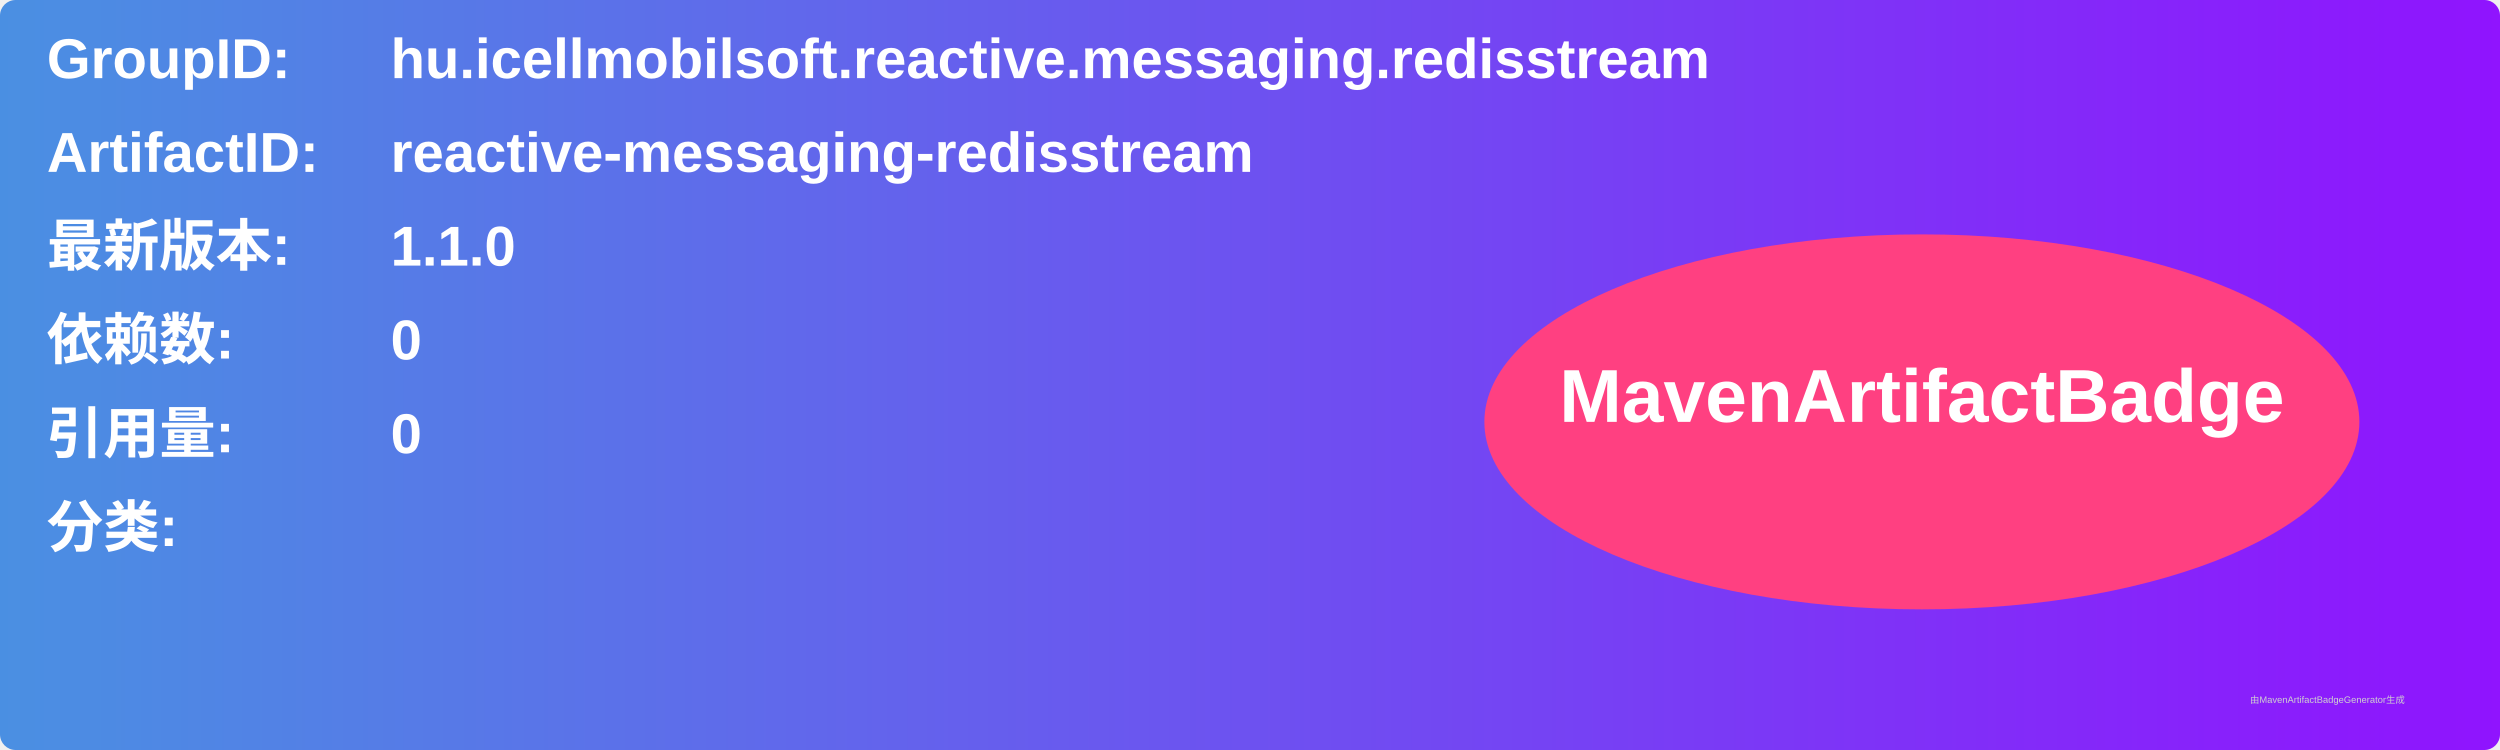
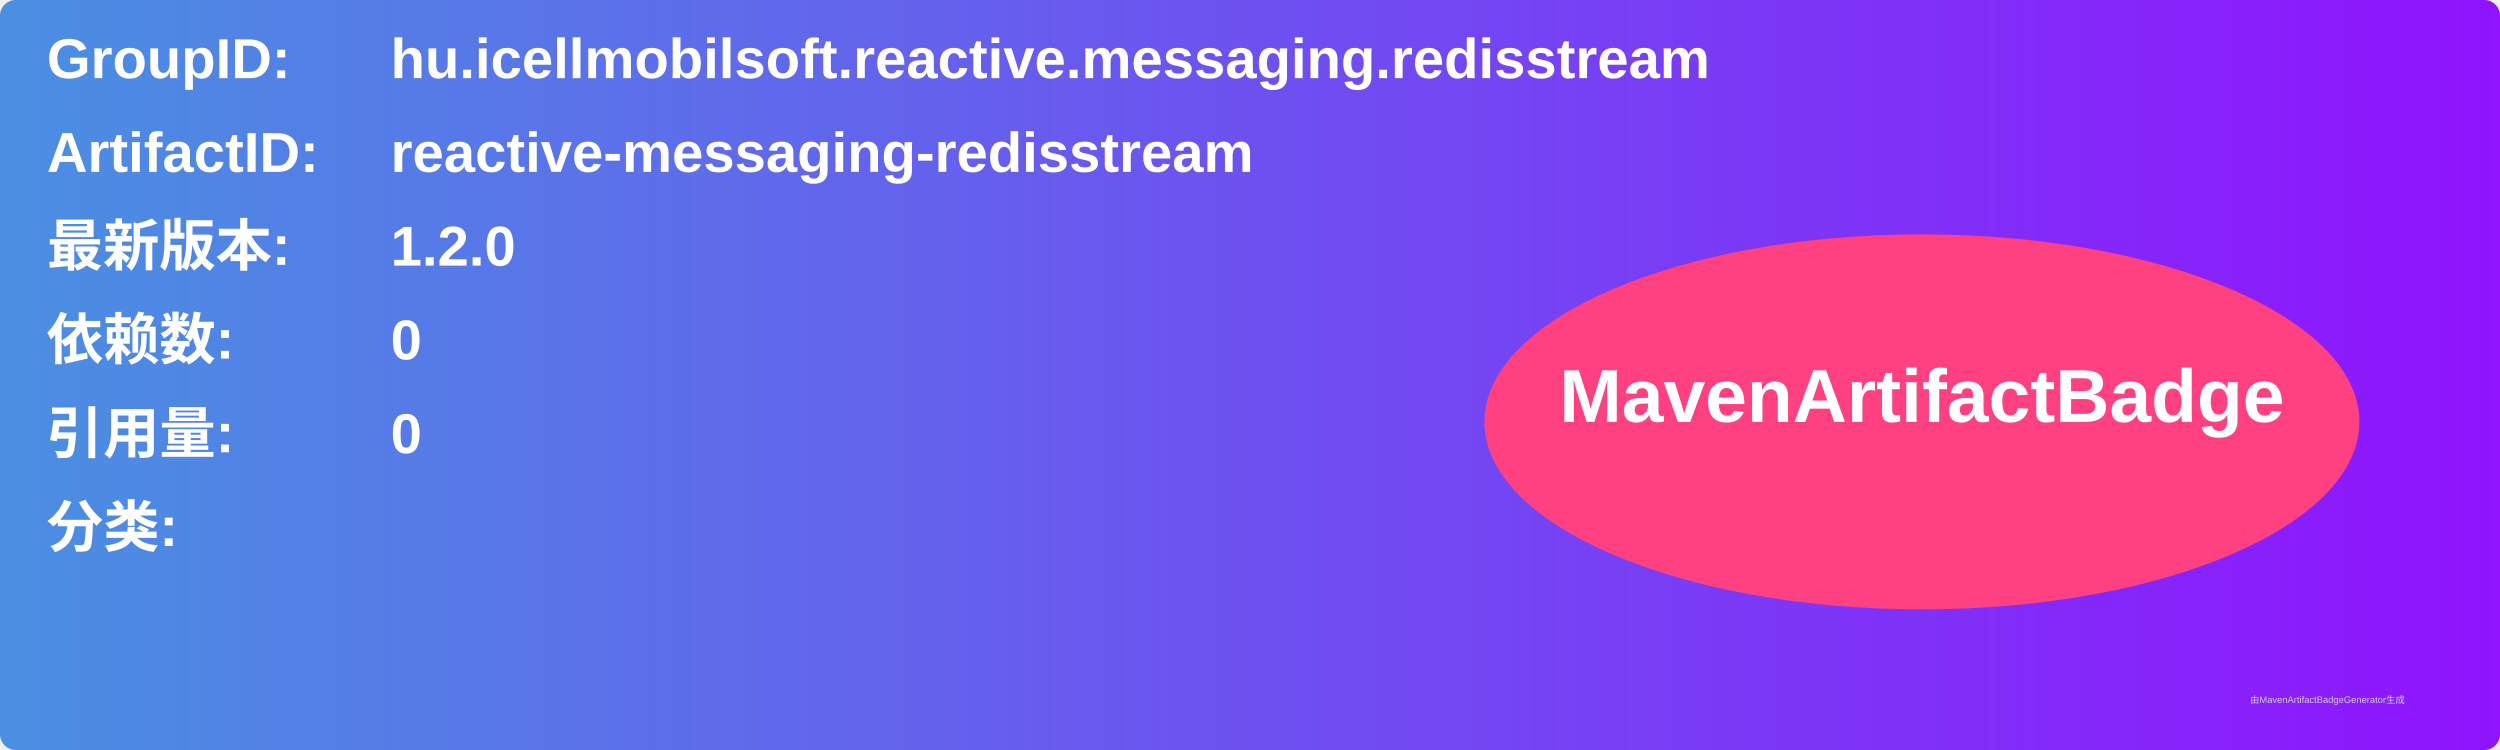
<svg xmlns="http://www.w3.org/2000/svg" width="800" height="240" viewBox="0 0 800 240">
  <linearGradient id="grad" x1="0%" y1="0%" x2="100%" y2="0%">
    <stop offset="0%" stop-color="#4a90e2" />
    <stop offset="100%" stop-color="#9013fe" />
  </linearGradient>
  <rect width="100%" height="100%" rx="5" ry="5" fill="url(#grad)" />
  <g transform="translate(15, 15)">
    <text x="0" y="10" font-family="Arial" font-size="18" fill="white" font-weight="bold" width="260">GroupID:</text>
    <text x="110" y="10" font-family="Arial" font-size="18" fill="white" font-weight="bold" width="460">hu.icellmobilsoft.reactive.messaging.redisstream</text>
    <text x="0" y="40" font-family="Arial" font-size="18" fill="white" font-weight="bold" width="260">ArtifactID:</text>
    <text x="110" y="40" font-family="Arial" font-size="18" fill="white" font-weight="bold" width="460">reactive-messaging-redisstream</text>
    <text x="0" y="70" font-family="Arial" font-size="18" fill="white" font-weight="bold">最新版本:</text>
    <text x="110" y="70" font-family="Arial" font-size="18" fill="white" font-weight="bold">
-       <tspan font-weight="bold">1.1.0</tspan>
+       <tspan font-weight="bold">1.2.0</tspan>
    </text>
    <text x="0" y="100" font-family="Arial" font-size="18" fill="white" font-weight="bold">依赖数: </text>
    <text x="110" y="100" font-family="Arial" font-size="18" fill="white">
      <tspan font-weight="bold">0</tspan>
    </text>
    <text x="0" y="130" font-family="Arial" font-size="18" fill="white" font-weight="bold">引用量: </text>
    <text x="110" y="130" font-family="Arial" font-size="18" fill="white">
      <tspan font-weight="bold">0</tspan>
    </text>
    <text x="0" y="160" font-family="Arial" font-size="18" fill="white" font-weight="bold">分类:</text>
    <text x="10" y="190" font-family="Arial" font-size="10" fill="white">
      <tspan font-weight="bold" />
    </text>
    <ellipse cx="600" cy="120" rx="140" ry="60" fill="#ff4081" />
    <text x="600" y="120" text-anchor="middle" font-family="Arial" font-size="24" fill="white" font-weight="bold">MavenArtifactBadge</text>
  </g>
  <text x="720" y="225" font-family="Arial" font-size="3" fill="#d0d0d0">由MavenArtifactBadgeGenerator生成</text>
</svg>
